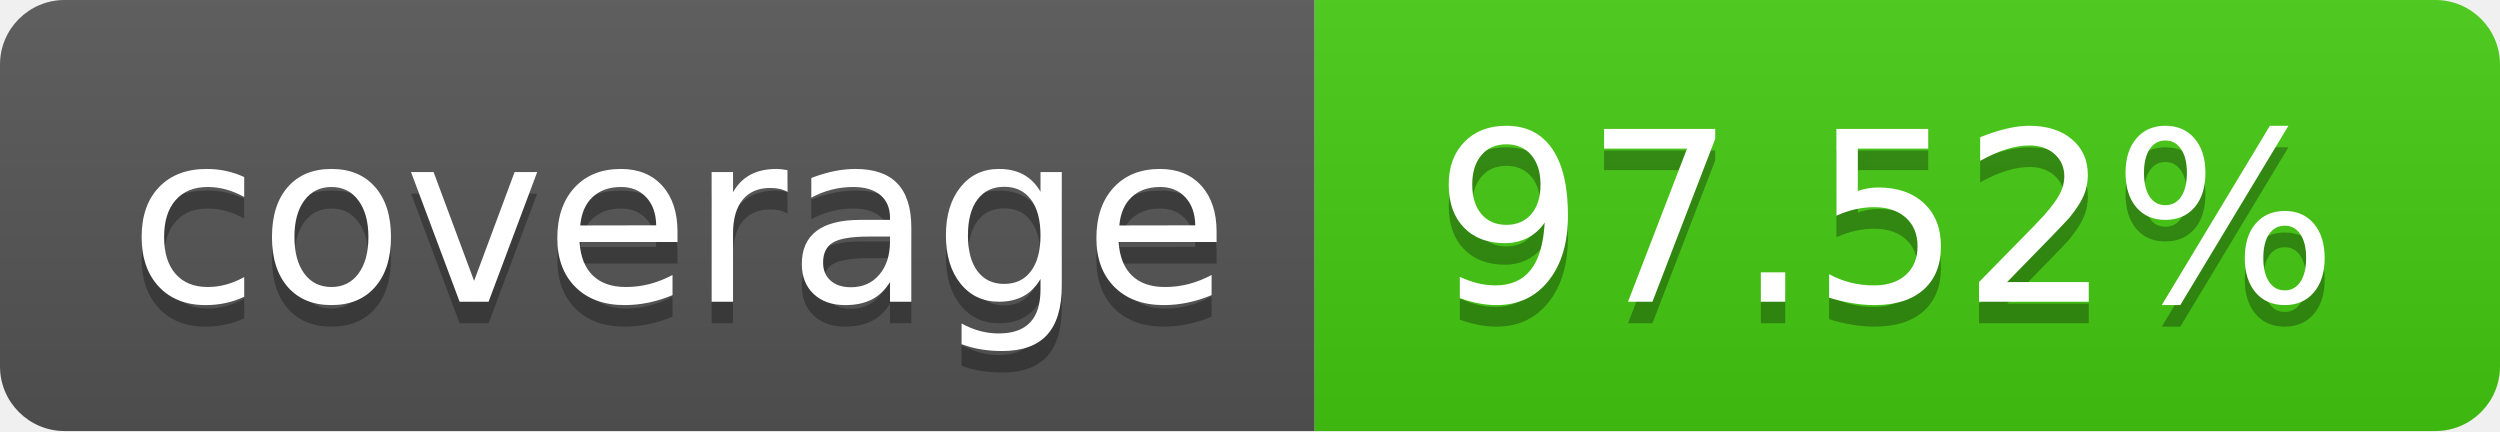
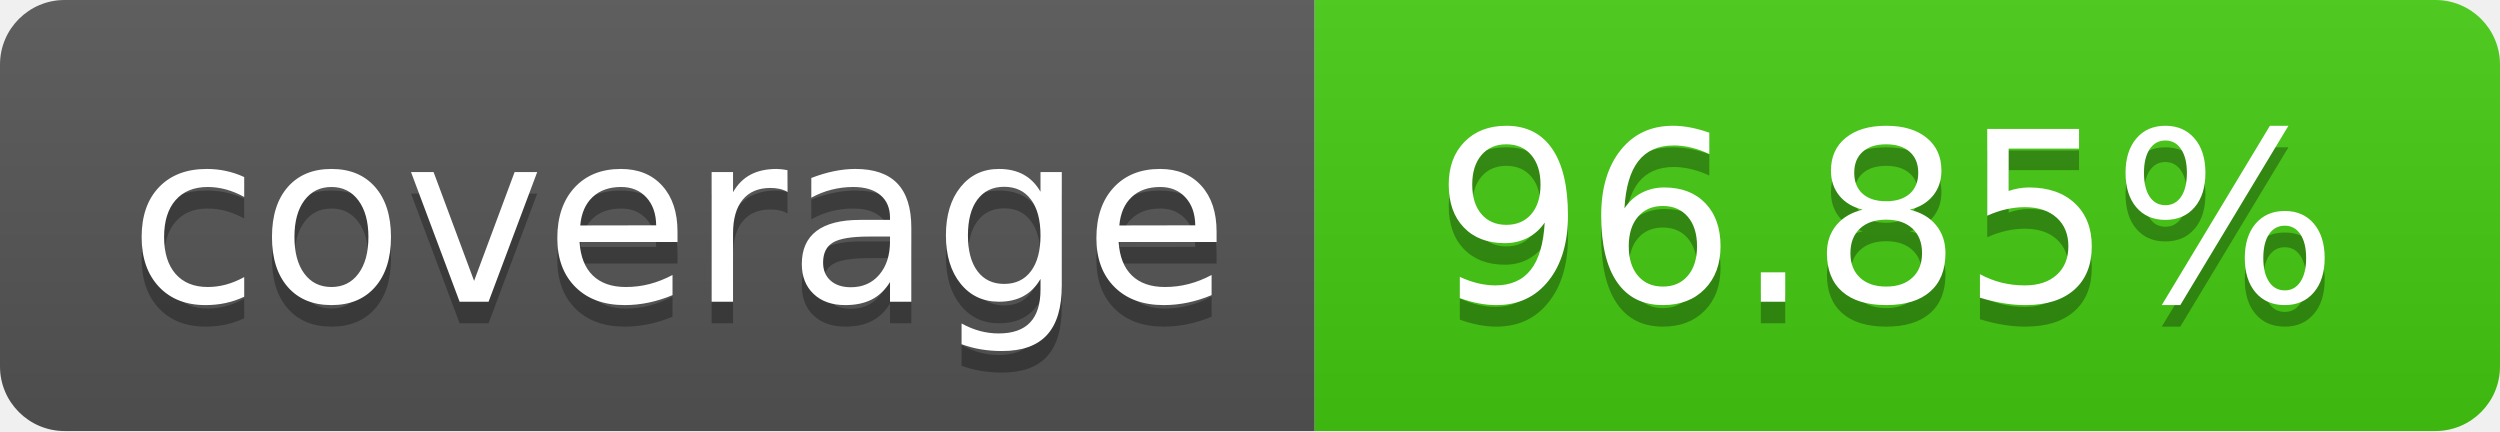
- <svg xmlns="http://www.w3.org/2000/svg" width="116" height="20" role="img" aria-label="coverage: 97.52%">
+ <svg xmlns="http://www.w3.org/2000/svg" width="116" height="20" role="img" aria-label="coverage: 96.85%">
  <linearGradient id="s" x2="0" y2="100%">
    <stop offset="0" stop-color="#bbb" stop-opacity=".1" />
    <stop offset="1" stop-opacity=".1" />
  </linearGradient>
  <clipPath id="r">
    <rect width="116" height="20" rx="3" fill="#fff" />
  </clipPath>
  <g clip-path="url(#r)">
    <rect width="61" height="20" fill="#555" />
    <rect x="61" width="55" height="20" fill="#4c1" />
    <rect width="116" height="20" fill="url(#s)" />
  </g>
  <g fill="#fff" text-anchor="middle" font-family="Verdana,Geneva,DejaVu Sans,sans-serif" text-rendering="geometricPrecision" font-size="110">
    <text aria-hidden="true" x="315.0" y="150" fill="#010101" fill-opacity=".3" transform="scale(.1)" textLength="510">coverage</text>
    <text x="315.0" y="140" transform="scale(.1)" fill="#fff" textLength="510">coverage</text>
-     <text aria-hidden="true" x="875.0" y="150" fill="#010101" fill-opacity=".3" transform="scale(.1)" textLength="450">97.52%</text>
-     <text x="875.0" y="140" transform="scale(.1)" fill="#fff" textLength="450">97.52%</text>
+     <text aria-hidden="true" x="875.0" y="150" fill="#010101" fill-opacity=".3" transform="scale(.1)" textLength="450">96.85%</text>
+     <text x="875.0" y="140" transform="scale(.1)" fill="#fff" textLength="450">96.85%</text>
  </g>
</svg>
